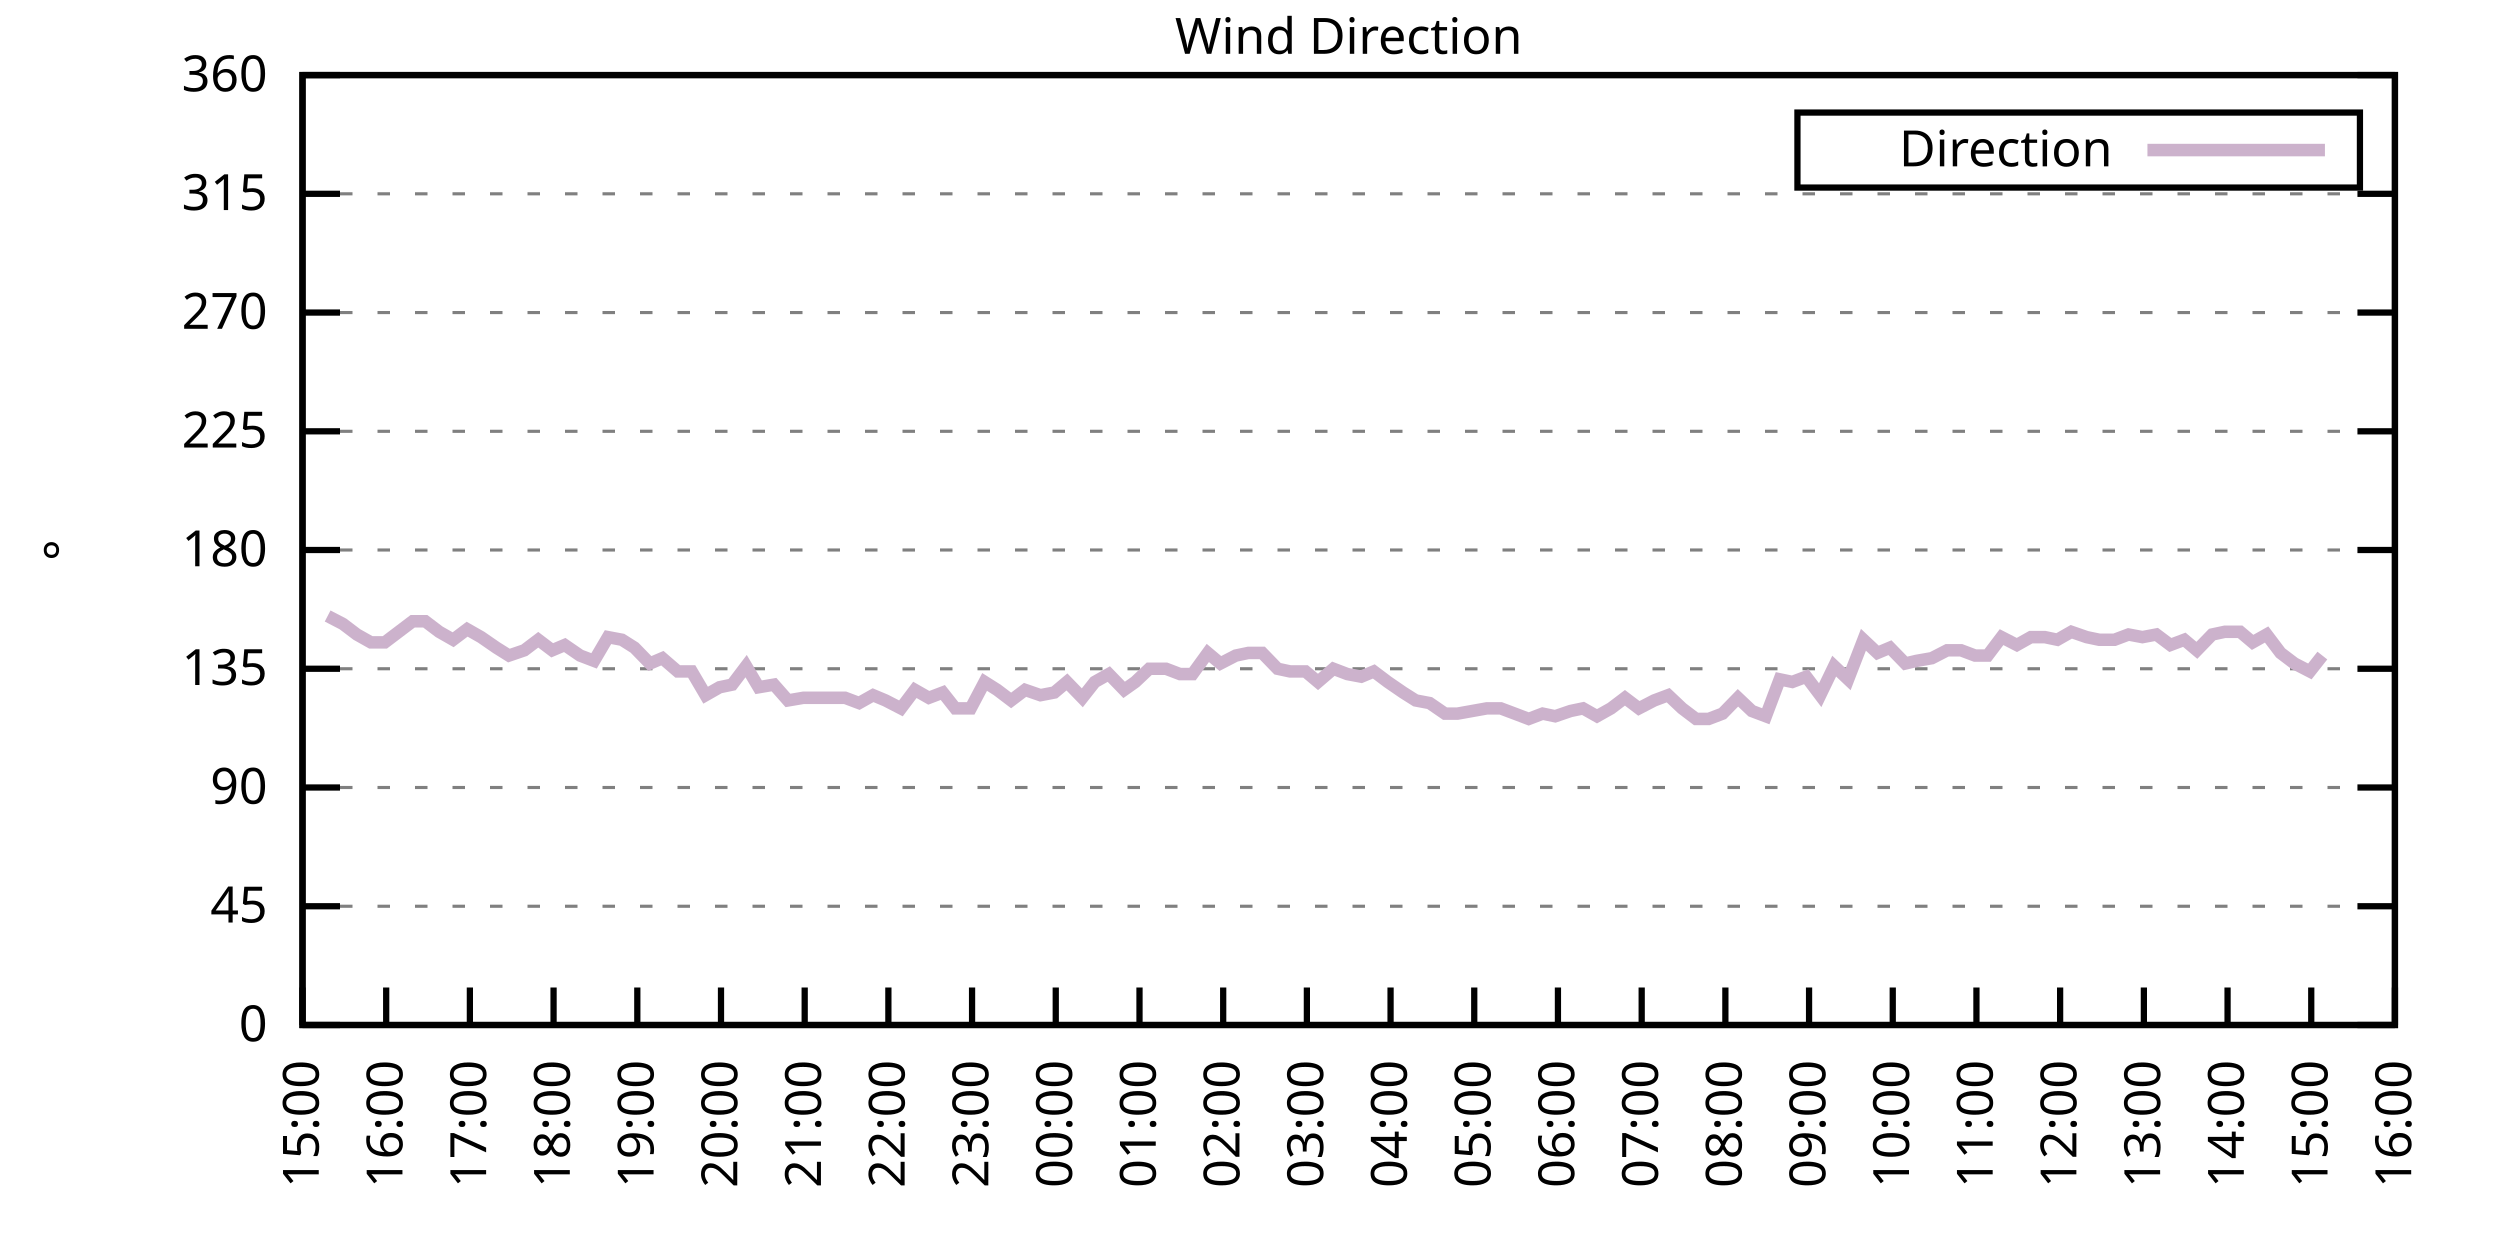
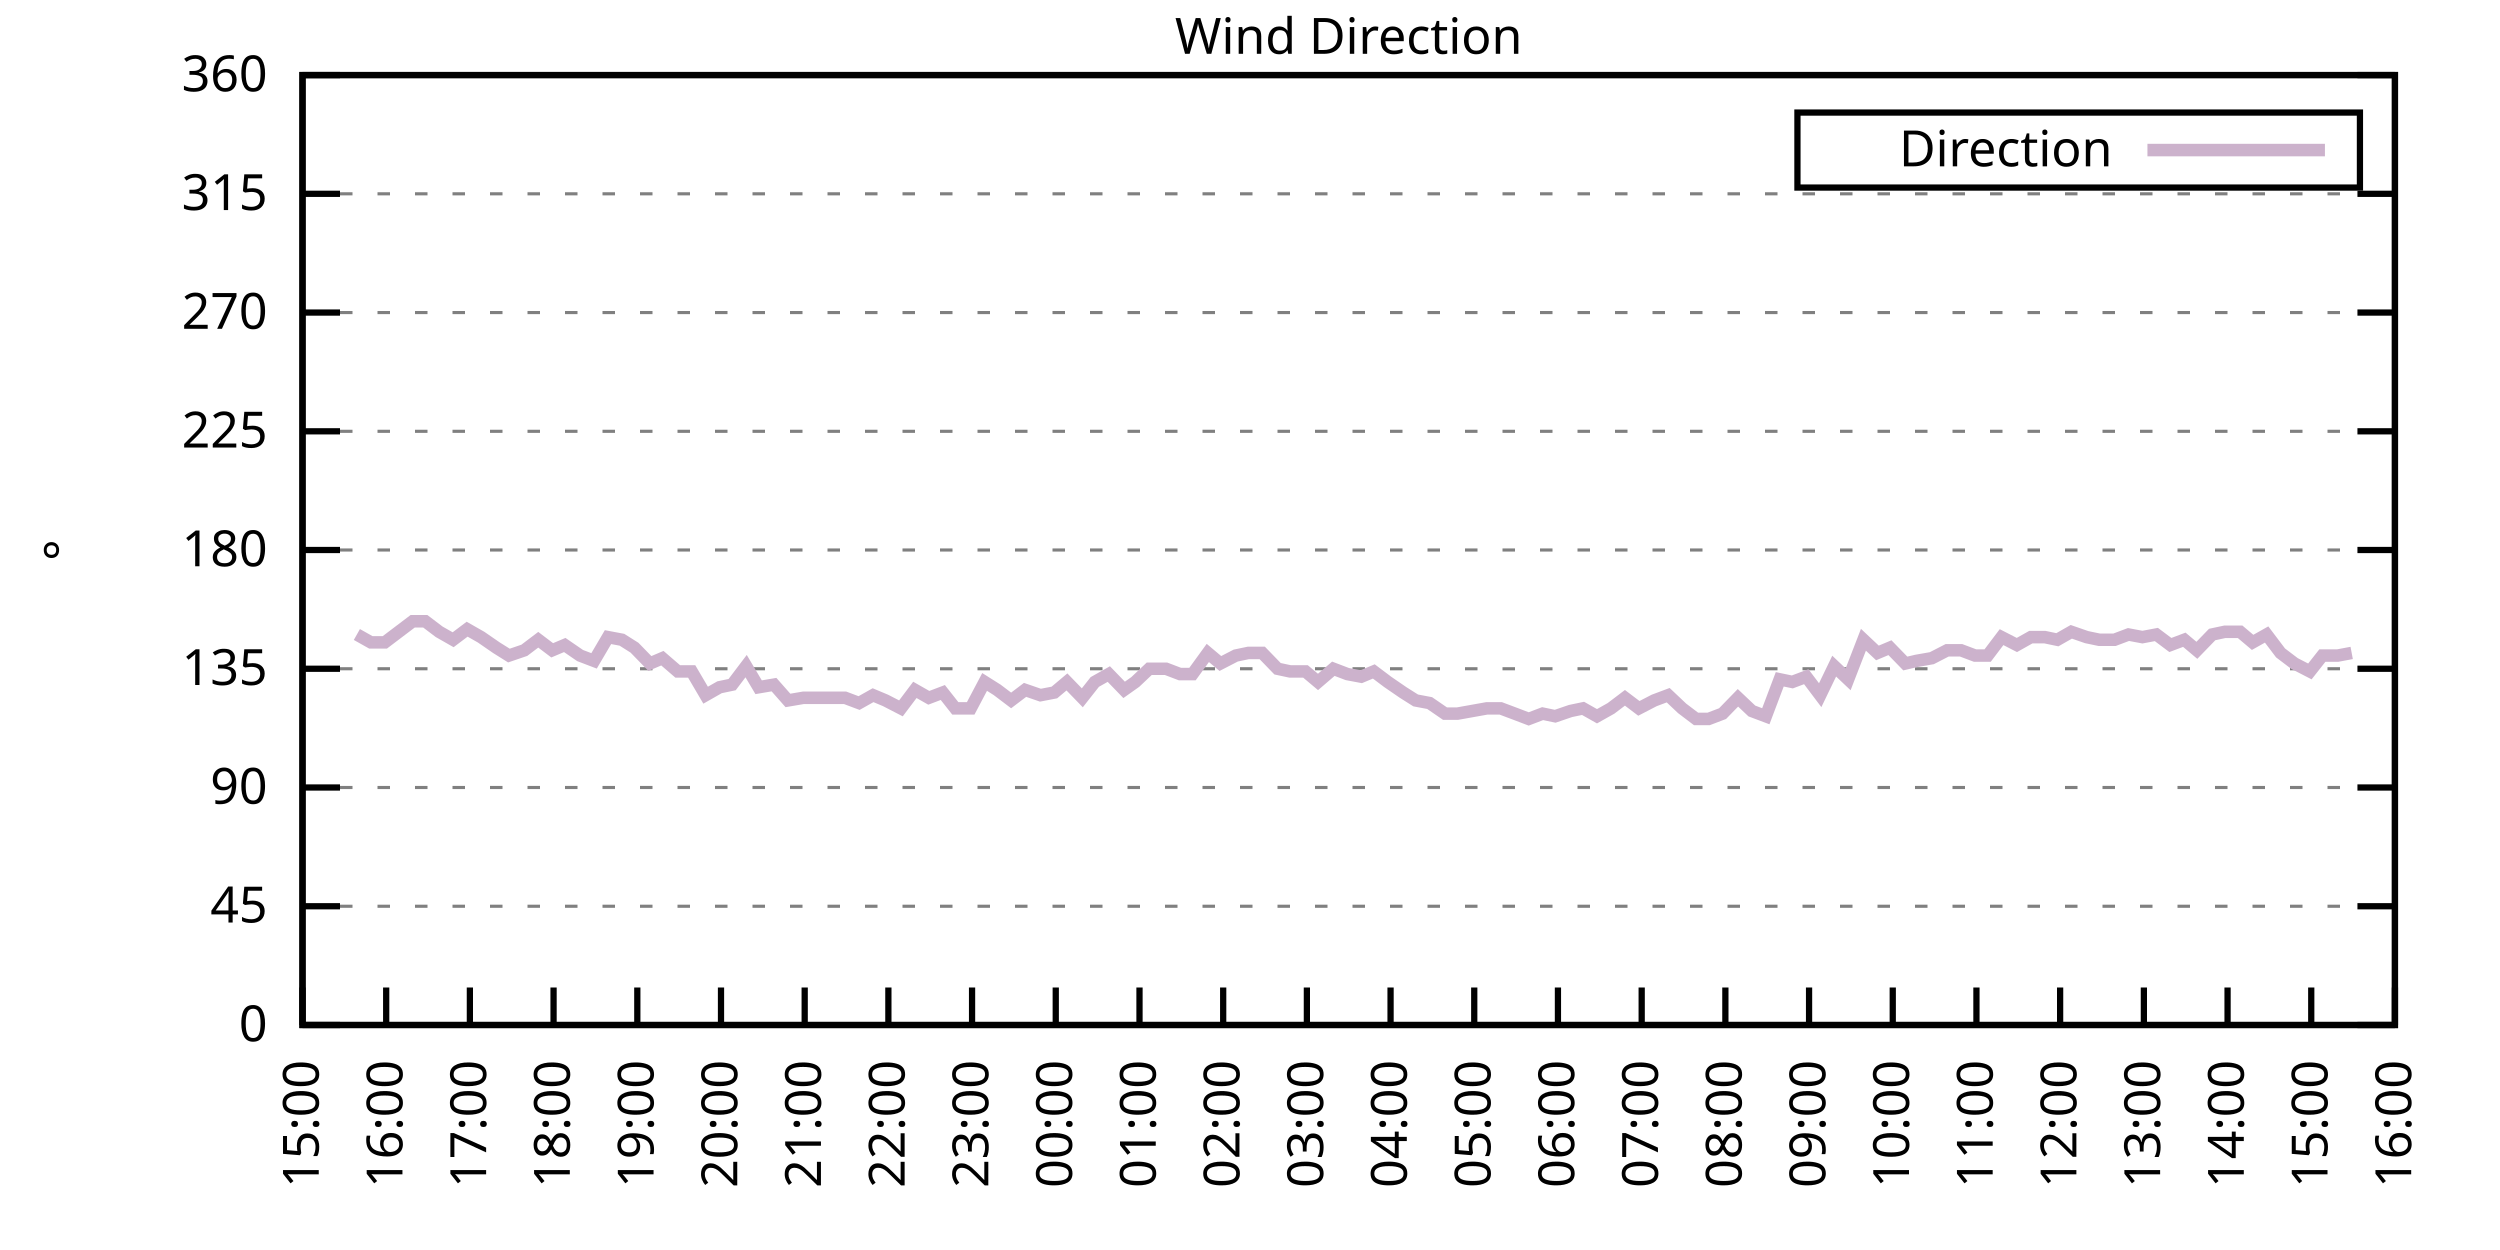
<svg xmlns="http://www.w3.org/2000/svg" xmlns:xlink="http://www.w3.org/1999/xlink" width="400" height="200" viewBox="0 0 400 200">
  <g id="gnuplot_canvas">
    <rect x="0" y="0" width="400" height="200" fill="none" />
    <defs>
      <circle id="gpDot" r="0.5" stroke-width="0.5" stroke="currentColor" />
      <path id="gpPt0" stroke-width="0.333" stroke="currentColor" d="M-1,0 h2 M0,-1 v2" />
      <path id="gpPt1" stroke-width="0.333" stroke="currentColor" d="M-1,-1 L1,1 M1,-1 L-1,1" />
      <path id="gpPt2" stroke-width="0.333" stroke="currentColor" d="M-1,0 L1,0 M0,-1 L0,1 M-1,-1 L1,1 M-1,1 L1,-1" />
      <rect id="gpPt3" stroke-width="0.333" stroke="currentColor" x="-1" y="-1" width="2" height="2" />
      <rect id="gpPt4" stroke-width="0.333" stroke="currentColor" fill="currentColor" x="-1" y="-1" width="2" height="2" />
      <circle id="gpPt5" stroke-width="0.333" stroke="currentColor" cx="0" cy="0" r="1" />
      <use xlink:href="#gpPt5" id="gpPt6" fill="currentColor" stroke="none" />
      <path id="gpPt7" stroke-width="0.333" stroke="currentColor" d="M0,-1.33 L-1.33,0.67 L1.33,0.67 z" />
      <use xlink:href="#gpPt7" id="gpPt8" fill="currentColor" stroke="none" />
      <use xlink:href="#gpPt7" id="gpPt9" stroke="currentColor" transform="rotate(180)" />
      <use xlink:href="#gpPt9" id="gpPt10" fill="currentColor" stroke="none" />
      <use xlink:href="#gpPt3" id="gpPt11" stroke="currentColor" transform="rotate(45)" />
      <use xlink:href="#gpPt11" id="gpPt12" fill="currentColor" stroke="none" />
      <path id="gpPt13" stroke-width="0.333" stroke="currentColor" d="M0,1.330 L1.265,0.411 L0.782,-1.067 L-0.782,-1.076 L-1.265,0.411 z" />
      <use xlink:href="#gpPt13" id="gpPt14" fill="currentColor" stroke="none" />
      <filter id="textbox" filterUnits="objectBoundingBox" x="0" y="0" height="1" width="1">
        <feFlood flood-color="white" flood-opacity="1" result="bgnd" />
        <feComposite in="SourceGraphic" in2="bgnd" operator="atop" />
      </filter>
      <filter id="greybox" filterUnits="objectBoundingBox" x="0" y="0" height="1" width="1">
        <feFlood flood-color="lightgrey" flood-opacity="1" result="grey" />
        <feComposite in="SourceGraphic" in2="grey" operator="atop" />
      </filter>
    </defs>
    <g fill="none" color="white" stroke="currentColor" stroke-width="1.00" stroke-linecap="butt" stroke-linejoin="miter">
</g>
    <g fill="none" color="black" stroke="currentColor" stroke-width="1.00" stroke-linecap="butt" stroke-linejoin="miter">
      <g stroke="none" shape-rendering="crispEdges">
        <polygon fill="rgb(255, 255, 255)" points="48.40,164.00 383.18,164.00 383.18,12.02 48.40,12.02 " />
      </g>
    </g>
    <g fill="none" color="black" stroke="currentColor" stroke-width="1.00" stroke-linecap="butt" stroke-linejoin="miter">
</g>
    <g fill="none" color="black" stroke="black" stroke-width="0.50" stroke-linecap="butt" stroke-linejoin="miter">
</g>
    <g fill="none" color="gray" stroke="currentColor" stroke-width="0.50" stroke-linecap="butt" stroke-linejoin="miter">
      <path stroke="gray" stroke-dasharray="2,4" class="gridline" d="M48.40,164.00 L383.19,164.00  " />
    </g>
    <g fill="none" color="gray" stroke="gray" stroke-width="1.00" stroke-linecap="butt" stroke-linejoin="miter">
</g>
    <g fill="none" color="black" stroke="currentColor" stroke-width="1.00" stroke-linecap="butt" stroke-linejoin="miter">
      <path stroke="black" d="M48.40,164.00 L54.40,164.00 M383.19,164.00 L377.19,164.00  " />
      <g transform="translate(42.80,166.60)" stroke="none" fill="black" font-family="Sans" font-size="8.00" text-anchor="end">
        <text>
          <tspan font-family="Sans"> 0</tspan>
        </text>
      </g>
    </g>
    <g fill="none" color="black" stroke="currentColor" stroke-width="1.00" stroke-linecap="butt" stroke-linejoin="miter">
</g>
    <g fill="none" color="black" stroke="black" stroke-width="0.50" stroke-linecap="butt" stroke-linejoin="miter">
</g>
    <g fill="none" color="gray" stroke="currentColor" stroke-width="0.50" stroke-linecap="butt" stroke-linejoin="miter">
      <path stroke="gray" stroke-dasharray="2,4" class="gridline" d="M48.40,145.00 L383.19,145.00  " />
    </g>
    <g fill="none" color="gray" stroke="gray" stroke-width="1.00" stroke-linecap="butt" stroke-linejoin="miter">
</g>
    <g fill="none" color="black" stroke="currentColor" stroke-width="1.00" stroke-linecap="butt" stroke-linejoin="miter">
      <path stroke="black" d="M48.40,145.00 L54.40,145.00 M383.19,145.00 L377.19,145.00  " />
      <g transform="translate(42.80,147.60)" stroke="none" fill="black" font-family="Sans" font-size="8.00" text-anchor="end">
        <text>
          <tspan font-family="Sans"> 45</tspan>
        </text>
      </g>
    </g>
    <g fill="none" color="black" stroke="currentColor" stroke-width="1.00" stroke-linecap="butt" stroke-linejoin="miter">
</g>
    <g fill="none" color="black" stroke="black" stroke-width="0.50" stroke-linecap="butt" stroke-linejoin="miter">
</g>
    <g fill="none" color="gray" stroke="currentColor" stroke-width="0.50" stroke-linecap="butt" stroke-linejoin="miter">
      <path stroke="gray" stroke-dasharray="2,4" class="gridline" d="M48.40,126.00 L383.19,126.00  " />
    </g>
    <g fill="none" color="gray" stroke="gray" stroke-width="1.00" stroke-linecap="butt" stroke-linejoin="miter">
</g>
    <g fill="none" color="black" stroke="currentColor" stroke-width="1.00" stroke-linecap="butt" stroke-linejoin="miter">
      <path stroke="black" d="M48.40,126.00 L54.40,126.00 M383.19,126.00 L377.19,126.00  " />
      <g transform="translate(42.80,128.60)" stroke="none" fill="black" font-family="Sans" font-size="8.00" text-anchor="end">
        <text>
          <tspan font-family="Sans"> 90</tspan>
        </text>
      </g>
    </g>
    <g fill="none" color="black" stroke="currentColor" stroke-width="1.00" stroke-linecap="butt" stroke-linejoin="miter">
</g>
    <g fill="none" color="black" stroke="black" stroke-width="0.50" stroke-linecap="butt" stroke-linejoin="miter">
</g>
    <g fill="none" color="gray" stroke="currentColor" stroke-width="0.50" stroke-linecap="butt" stroke-linejoin="miter">
      <path stroke="gray" stroke-dasharray="2,4" class="gridline" d="M48.40,107.00 L383.19,107.00  " />
    </g>
    <g fill="none" color="gray" stroke="gray" stroke-width="1.00" stroke-linecap="butt" stroke-linejoin="miter">
</g>
    <g fill="none" color="black" stroke="currentColor" stroke-width="1.00" stroke-linecap="butt" stroke-linejoin="miter">
      <path stroke="black" d="M48.40,107.00 L54.40,107.00 M383.19,107.00 L377.19,107.00  " />
      <g transform="translate(42.80,109.60)" stroke="none" fill="black" font-family="Sans" font-size="8.00" text-anchor="end">
        <text>
          <tspan font-family="Sans"> 135</tspan>
        </text>
      </g>
    </g>
    <g fill="none" color="black" stroke="currentColor" stroke-width="1.00" stroke-linecap="butt" stroke-linejoin="miter">
</g>
    <g fill="none" color="black" stroke="black" stroke-width="0.50" stroke-linecap="butt" stroke-linejoin="miter">
</g>
    <g fill="none" color="gray" stroke="currentColor" stroke-width="0.50" stroke-linecap="butt" stroke-linejoin="miter">
      <path stroke="gray" stroke-dasharray="2,4" class="gridline" d="M48.40,88.00 L383.19,88.00  " />
    </g>
    <g fill="none" color="gray" stroke="gray" stroke-width="1.00" stroke-linecap="butt" stroke-linejoin="miter">
</g>
    <g fill="none" color="black" stroke="currentColor" stroke-width="1.00" stroke-linecap="butt" stroke-linejoin="miter">
      <path stroke="black" d="M48.40,88.00 L54.40,88.00 M383.19,88.00 L377.19,88.00  " />
      <g transform="translate(42.80,90.60)" stroke="none" fill="black" font-family="Sans" font-size="8.00" text-anchor="end">
        <text>
          <tspan font-family="Sans"> 180</tspan>
        </text>
      </g>
    </g>
    <g fill="none" color="black" stroke="currentColor" stroke-width="1.00" stroke-linecap="butt" stroke-linejoin="miter">
</g>
    <g fill="none" color="black" stroke="black" stroke-width="0.50" stroke-linecap="butt" stroke-linejoin="miter">
</g>
    <g fill="none" color="gray" stroke="currentColor" stroke-width="0.50" stroke-linecap="butt" stroke-linejoin="miter">
      <path stroke="gray" stroke-dasharray="2,4" class="gridline" d="M48.40,69.01 L383.19,69.01  " />
    </g>
    <g fill="none" color="gray" stroke="gray" stroke-width="1.00" stroke-linecap="butt" stroke-linejoin="miter">
</g>
    <g fill="none" color="black" stroke="currentColor" stroke-width="1.00" stroke-linecap="butt" stroke-linejoin="miter">
      <path stroke="black" d="M48.40,69.01 L54.40,69.01 M383.19,69.01 L377.19,69.01  " />
      <g transform="translate(42.80,71.61)" stroke="none" fill="black" font-family="Sans" font-size="8.00" text-anchor="end">
        <text>
          <tspan font-family="Sans"> 225</tspan>
        </text>
      </g>
    </g>
    <g fill="none" color="black" stroke="currentColor" stroke-width="1.00" stroke-linecap="butt" stroke-linejoin="miter">
</g>
    <g fill="none" color="black" stroke="black" stroke-width="0.50" stroke-linecap="butt" stroke-linejoin="miter">
</g>
    <g fill="none" color="gray" stroke="currentColor" stroke-width="0.50" stroke-linecap="butt" stroke-linejoin="miter">
      <path stroke="gray" stroke-dasharray="2,4" class="gridline" d="M48.40,50.01 L383.19,50.01  " />
    </g>
    <g fill="none" color="gray" stroke="gray" stroke-width="1.00" stroke-linecap="butt" stroke-linejoin="miter">
</g>
    <g fill="none" color="black" stroke="currentColor" stroke-width="1.00" stroke-linecap="butt" stroke-linejoin="miter">
      <path stroke="black" d="M48.40,50.01 L54.40,50.01 M383.19,50.01 L377.19,50.01  " />
      <g transform="translate(42.80,52.61)" stroke="none" fill="black" font-family="Sans" font-size="8.00" text-anchor="end">
        <text>
          <tspan font-family="Sans"> 270</tspan>
        </text>
      </g>
    </g>
    <g fill="none" color="black" stroke="currentColor" stroke-width="1.00" stroke-linecap="butt" stroke-linejoin="miter">
</g>
    <g fill="none" color="black" stroke="black" stroke-width="0.50" stroke-linecap="butt" stroke-linejoin="miter">
</g>
    <g fill="none" color="gray" stroke="currentColor" stroke-width="0.50" stroke-linecap="butt" stroke-linejoin="miter">
      <path stroke="gray" stroke-dasharray="2,4" class="gridline" d="M48.40,31.01 L383.19,31.01  " />
    </g>
    <g fill="none" color="gray" stroke="gray" stroke-width="1.00" stroke-linecap="butt" stroke-linejoin="miter">
</g>
    <g fill="none" color="black" stroke="currentColor" stroke-width="1.00" stroke-linecap="butt" stroke-linejoin="miter">
      <path stroke="black" d="M48.40,31.01 L54.40,31.01 M383.19,31.01 L377.19,31.01  " />
      <g transform="translate(42.80,33.61)" stroke="none" fill="black" font-family="Sans" font-size="8.00" text-anchor="end">
        <text>
          <tspan font-family="Sans"> 315</tspan>
        </text>
      </g>
    </g>
    <g fill="none" color="black" stroke="currentColor" stroke-width="1.00" stroke-linecap="butt" stroke-linejoin="miter">
</g>
    <g fill="none" color="black" stroke="black" stroke-width="0.50" stroke-linecap="butt" stroke-linejoin="miter">
</g>
    <g fill="none" color="gray" stroke="currentColor" stroke-width="0.50" stroke-linecap="butt" stroke-linejoin="miter">
      <path stroke="gray" stroke-dasharray="2,4" class="gridline" d="M48.40,12.01 L383.19,12.01  " />
    </g>
    <g fill="none" color="gray" stroke="gray" stroke-width="1.00" stroke-linecap="butt" stroke-linejoin="miter">
</g>
    <g fill="none" color="black" stroke="currentColor" stroke-width="1.00" stroke-linecap="butt" stroke-linejoin="miter">
      <path stroke="black" d="M48.40,12.01 L54.40,12.01 M383.19,12.01 L377.19,12.01  " />
      <g transform="translate(42.80,14.61)" stroke="none" fill="black" font-family="Sans" font-size="8.00" text-anchor="end">
        <text>
          <tspan font-family="Sans"> 360</tspan>
        </text>
      </g>
    </g>
    <g fill="none" color="black" stroke="currentColor" stroke-width="1.00" stroke-linecap="butt" stroke-linejoin="miter">
      <path stroke="black" d="M48.40,164.00 L48.40,158.00  " />
      <g transform="translate(51.00,169.60) rotate(270.00)" stroke="none" fill="black" font-family="Sans" font-size="8.00" text-anchor="end">
        <text>
          <tspan font-family="Sans">15:00</tspan>
        </text>
      </g>
    </g>
    <g fill="none" color="black" stroke="currentColor" stroke-width="1.00" stroke-linecap="butt" stroke-linejoin="miter">
      <path stroke="black" d="M61.79,164.00 L61.79,158.00  " />
      <g transform="translate(64.39,169.60) rotate(270.00)" stroke="none" fill="black" font-family="Sans" font-size="8.00" text-anchor="end">
        <text>
          <tspan font-family="Sans">16:00</tspan>
        </text>
      </g>
    </g>
    <g fill="none" color="black" stroke="currentColor" stroke-width="1.00" stroke-linecap="butt" stroke-linejoin="miter">
      <path stroke="black" d="M75.18,164.00 L75.18,158.00  " />
      <g transform="translate(77.78,169.60) rotate(270.00)" stroke="none" fill="black" font-family="Sans" font-size="8.00" text-anchor="end">
        <text>
          <tspan font-family="Sans">17:00</tspan>
        </text>
      </g>
    </g>
    <g fill="none" color="black" stroke="currentColor" stroke-width="1.00" stroke-linecap="butt" stroke-linejoin="miter">
      <path stroke="black" d="M88.57,164.00 L88.57,158.00  " />
      <g transform="translate(91.17,169.60) rotate(270.00)" stroke="none" fill="black" font-family="Sans" font-size="8.00" text-anchor="end">
        <text>
          <tspan font-family="Sans">18:00</tspan>
        </text>
      </g>
    </g>
    <g fill="none" color="black" stroke="currentColor" stroke-width="1.00" stroke-linecap="butt" stroke-linejoin="miter">
      <path stroke="black" d="M101.97,164.00 L101.97,158.00  " />
      <g transform="translate(104.57,169.60) rotate(270.00)" stroke="none" fill="black" font-family="Sans" font-size="8.00" text-anchor="end">
        <text>
          <tspan font-family="Sans">19:00</tspan>
        </text>
      </g>
    </g>
    <g fill="none" color="black" stroke="currentColor" stroke-width="1.00" stroke-linecap="butt" stroke-linejoin="miter">
      <path stroke="black" d="M115.36,164.00 L115.36,158.00  " />
      <g transform="translate(117.96,169.60) rotate(270.00)" stroke="none" fill="black" font-family="Sans" font-size="8.00" text-anchor="end">
        <text>
          <tspan font-family="Sans">20:00</tspan>
        </text>
      </g>
    </g>
    <g fill="none" color="black" stroke="currentColor" stroke-width="1.00" stroke-linecap="butt" stroke-linejoin="miter">
      <path stroke="black" d="M128.75,164.00 L128.75,158.00  " />
      <g transform="translate(131.35,169.60) rotate(270.00)" stroke="none" fill="black" font-family="Sans" font-size="8.00" text-anchor="end">
        <text>
          <tspan font-family="Sans">21:00</tspan>
        </text>
      </g>
    </g>
    <g fill="none" color="black" stroke="currentColor" stroke-width="1.00" stroke-linecap="butt" stroke-linejoin="miter">
      <path stroke="black" d="M142.14,164.00 L142.14,158.00  " />
      <g transform="translate(144.74,169.60) rotate(270.00)" stroke="none" fill="black" font-family="Sans" font-size="8.00" text-anchor="end">
        <text>
          <tspan font-family="Sans">22:00</tspan>
        </text>
      </g>
    </g>
    <g fill="none" color="black" stroke="currentColor" stroke-width="1.00" stroke-linecap="butt" stroke-linejoin="miter">
      <path stroke="black" d="M155.53,164.00 L155.53,158.00  " />
      <g transform="translate(158.13,169.60) rotate(270.00)" stroke="none" fill="black" font-family="Sans" font-size="8.00" text-anchor="end">
        <text>
          <tspan font-family="Sans">23:00</tspan>
        </text>
      </g>
    </g>
    <g fill="none" color="black" stroke="currentColor" stroke-width="1.00" stroke-linecap="butt" stroke-linejoin="miter">
      <path stroke="black" d="M168.92,164.00 L168.92,158.00  " />
      <g transform="translate(171.52,169.60) rotate(270.00)" stroke="none" fill="black" font-family="Sans" font-size="8.00" text-anchor="end">
        <text>
          <tspan font-family="Sans">00:00</tspan>
        </text>
      </g>
    </g>
    <g fill="none" color="black" stroke="currentColor" stroke-width="1.00" stroke-linecap="butt" stroke-linejoin="miter">
      <path stroke="black" d="M182.32,164.00 L182.32,158.00  " />
      <g transform="translate(184.92,169.60) rotate(270.00)" stroke="none" fill="black" font-family="Sans" font-size="8.00" text-anchor="end">
        <text>
          <tspan font-family="Sans">01:00</tspan>
        </text>
      </g>
    </g>
    <g fill="none" color="black" stroke="currentColor" stroke-width="1.00" stroke-linecap="butt" stroke-linejoin="miter">
      <path stroke="black" d="M195.71,164.00 L195.71,158.00  " />
      <g transform="translate(198.31,169.60) rotate(270.00)" stroke="none" fill="black" font-family="Sans" font-size="8.00" text-anchor="end">
        <text>
          <tspan font-family="Sans">02:00</tspan>
        </text>
      </g>
    </g>
    <g fill="none" color="black" stroke="currentColor" stroke-width="1.00" stroke-linecap="butt" stroke-linejoin="miter">
      <path stroke="black" d="M209.10,164.00 L209.10,158.00  " />
      <g transform="translate(211.70,169.60) rotate(270.00)" stroke="none" fill="black" font-family="Sans" font-size="8.00" text-anchor="end">
        <text>
          <tspan font-family="Sans">03:00</tspan>
        </text>
      </g>
    </g>
    <g fill="none" color="black" stroke="currentColor" stroke-width="1.00" stroke-linecap="butt" stroke-linejoin="miter">
      <path stroke="black" d="M222.49,164.00 L222.49,158.00  " />
      <g transform="translate(225.09,169.60) rotate(270.00)" stroke="none" fill="black" font-family="Sans" font-size="8.00" text-anchor="end">
        <text>
          <tspan font-family="Sans">04:00</tspan>
        </text>
      </g>
    </g>
    <g fill="none" color="black" stroke="currentColor" stroke-width="1.00" stroke-linecap="butt" stroke-linejoin="miter">
      <path stroke="black" d="M235.88,164.00 L235.88,158.00  " />
      <g transform="translate(238.48,169.60) rotate(270.00)" stroke="none" fill="black" font-family="Sans" font-size="8.00" text-anchor="end">
        <text>
          <tspan font-family="Sans">05:00</tspan>
        </text>
      </g>
    </g>
    <g fill="none" color="black" stroke="currentColor" stroke-width="1.00" stroke-linecap="butt" stroke-linejoin="miter">
      <path stroke="black" d="M249.27,164.00 L249.27,158.00  " />
      <g transform="translate(251.87,169.60) rotate(270.00)" stroke="none" fill="black" font-family="Sans" font-size="8.00" text-anchor="end">
        <text>
          <tspan font-family="Sans">06:00</tspan>
        </text>
      </g>
    </g>
    <g fill="none" color="black" stroke="currentColor" stroke-width="1.00" stroke-linecap="butt" stroke-linejoin="miter">
      <path stroke="black" d="M262.67,164.00 L262.67,158.00  " />
      <g transform="translate(265.27,169.60) rotate(270.00)" stroke="none" fill="black" font-family="Sans" font-size="8.00" text-anchor="end">
        <text>
          <tspan font-family="Sans">07:00</tspan>
        </text>
      </g>
    </g>
    <g fill="none" color="black" stroke="currentColor" stroke-width="1.00" stroke-linecap="butt" stroke-linejoin="miter">
      <path stroke="black" d="M276.06,164.00 L276.06,158.00  " />
      <g transform="translate(278.66,169.60) rotate(270.00)" stroke="none" fill="black" font-family="Sans" font-size="8.00" text-anchor="end">
        <text>
          <tspan font-family="Sans">08:00</tspan>
        </text>
      </g>
    </g>
    <g fill="none" color="black" stroke="currentColor" stroke-width="1.00" stroke-linecap="butt" stroke-linejoin="miter">
      <path stroke="black" d="M289.45,164.00 L289.45,158.00  " />
      <g transform="translate(292.05,169.60) rotate(270.00)" stroke="none" fill="black" font-family="Sans" font-size="8.00" text-anchor="end">
        <text>
          <tspan font-family="Sans">09:00</tspan>
        </text>
      </g>
    </g>
    <g fill="none" color="black" stroke="currentColor" stroke-width="1.00" stroke-linecap="butt" stroke-linejoin="miter">
      <path stroke="black" d="M302.84,164.00 L302.84,158.00  " />
      <g transform="translate(305.44,169.60) rotate(270.00)" stroke="none" fill="black" font-family="Sans" font-size="8.00" text-anchor="end">
        <text>
          <tspan font-family="Sans">10:00</tspan>
        </text>
      </g>
    </g>
    <g fill="none" color="black" stroke="currentColor" stroke-width="1.00" stroke-linecap="butt" stroke-linejoin="miter">
      <path stroke="black" d="M316.23,164.00 L316.23,158.00  " />
      <g transform="translate(318.83,169.60) rotate(270.00)" stroke="none" fill="black" font-family="Sans" font-size="8.00" text-anchor="end">
        <text>
          <tspan font-family="Sans">11:00</tspan>
        </text>
      </g>
    </g>
    <g fill="none" color="black" stroke="currentColor" stroke-width="1.00" stroke-linecap="butt" stroke-linejoin="miter">
      <path stroke="black" d="M329.62,164.00 L329.62,158.00  " />
      <g transform="translate(332.22,169.60) rotate(270.00)" stroke="none" fill="black" font-family="Sans" font-size="8.00" text-anchor="end">
        <text>
          <tspan font-family="Sans">12:00</tspan>
        </text>
      </g>
    </g>
    <g fill="none" color="black" stroke="currentColor" stroke-width="1.00" stroke-linecap="butt" stroke-linejoin="miter">
      <path stroke="black" d="M343.02,164.00 L343.02,158.00  " />
      <g transform="translate(345.62,169.60) rotate(270.00)" stroke="none" fill="black" font-family="Sans" font-size="8.00" text-anchor="end">
        <text>
          <tspan font-family="Sans">13:00</tspan>
        </text>
      </g>
    </g>
    <g fill="none" color="black" stroke="currentColor" stroke-width="1.00" stroke-linecap="butt" stroke-linejoin="miter">
      <path stroke="black" d="M356.41,164.00 L356.41,158.00  " />
      <g transform="translate(359.01,169.60) rotate(270.00)" stroke="none" fill="black" font-family="Sans" font-size="8.00" text-anchor="end">
        <text>
          <tspan font-family="Sans">14:00</tspan>
        </text>
      </g>
    </g>
    <g fill="none" color="black" stroke="currentColor" stroke-width="1.00" stroke-linecap="butt" stroke-linejoin="miter">
      <path stroke="black" d="M369.80,164.00 L369.80,158.00  " />
      <g transform="translate(372.40,169.60) rotate(270.00)" stroke="none" fill="black" font-family="Sans" font-size="8.00" text-anchor="end">
        <text>
          <tspan font-family="Sans">15:00</tspan>
        </text>
      </g>
    </g>
    <g fill="none" color="black" stroke="currentColor" stroke-width="1.00" stroke-linecap="butt" stroke-linejoin="miter">
      <path stroke="black" d="M383.19,164.00 L383.19,158.00  " />
      <g transform="translate(385.79,169.60) rotate(270.00)" stroke="none" fill="black" font-family="Sans" font-size="8.00" text-anchor="end">
        <text>
          <tspan font-family="Sans">16:00</tspan>
        </text>
      </g>
    </g>
    <g fill="none" color="black" stroke="currentColor" stroke-width="1.00" stroke-linecap="butt" stroke-linejoin="miter">
</g>
    <g fill="none" color="black" stroke="currentColor" stroke-width="1.00" stroke-linecap="butt" stroke-linejoin="miter">
      <path stroke="black" d="M48.40,12.01 L48.40,164.00 L383.19,164.00 L383.19,12.01 L48.40,12.01 Z  " />
    </g>
    <g fill="none" color="black" stroke="currentColor" stroke-width="1.00" stroke-linecap="butt" stroke-linejoin="miter">
</g>
    <g fill="none" color="black" stroke="currentColor" stroke-width="1.00" stroke-linecap="butt" stroke-linejoin="miter">
      <path stroke="black" d="M287.59,30.01 L287.59,18.01 L377.59,18.01 L377.59,30.01 L287.59,30.01 Z  " />
    </g>
    <g id="Wind_direction_plot_1">
      <g fill="none" color="white" stroke="black" stroke-width="2.00" stroke-linecap="butt" stroke-linejoin="miter">
</g>
      <g fill="none" color="black" stroke="currentColor" stroke-width="2.00" stroke-linecap="butt" stroke-linejoin="miter">
        <g transform="translate(337.99,26.61)" stroke="none" fill="black" font-family="Sans" font-size="8.00" text-anchor="end">
          <text>
            <tspan font-family="Sans">Direction</tspan>
          </text>
        </g>
      </g>
      <g fill="none" color="black" stroke="currentColor" stroke-width="2.00" stroke-linecap="butt" stroke-linejoin="miter">
-         <path stroke="rgb(204, 178, 204)" d="M343.59,24.01 L371.99,24.01 M52.42,98.56 L54.87,99.83 L57.10,101.52 L59.34,102.78 L61.57,102.78 L63.80,101.09   L66.03,99.40 L68.04,99.40 L70.27,101.09 L72.50,102.36 L74.74,100.67 L76.97,101.94 L79.42,103.63 L81.43,104.89   L83.89,104.05 L86.12,102.36 L88.35,104.05 L90.36,103.20 L92.82,104.89 L95.05,105.74 L97.28,101.94 L99.51,102.36   L101.52,103.63 L103.98,106.16 L105.98,105.31 L108.44,107.43 L110.67,107.43 L112.90,111.23 L115.13,109.96 L117.14,109.54   L119.38,106.58 L121.38,109.96 L123.84,109.54 L126.07,112.07 L128.53,111.65 L130.76,111.65 L132.77,111.65 L135.22,111.65   L137.45,112.49 L139.69,111.23 L141.69,112.07 L144.15,113.34 L146.38,110.38 L148.61,111.65 L150.85,110.80 L152.85,113.34   L155.31,113.34 L157.54,109.11 L159.55,110.38 L161.78,112.07 L164.01,110.38 L166.47,111.23 L168.70,110.80 L170.71,109.11   L173.17,111.65 L175.17,109.11 L177.41,107.85 L179.86,110.38 L181.65,109.11 L183.88,107.00 L186.56,107.00 L188.79,107.85   L190.80,107.85 L193.25,104.47 L195.26,106.16 L197.72,104.89 L199.73,104.47 L201.96,104.47 L204.41,107.00 L206.42,107.43   L208.88,107.43 L210.88,109.11 L213.34,107.00 L215.57,107.85 L217.80,108.27 L219.81,107.43 L222.04,109.11 L224.50,110.80   L226.51,112.07 L228.74,112.49 L231.20,114.18 L233.20,114.18 L237.89,113.34 L240.12,113.34 L242.36,114.18 L244.59,115.03   L246.82,114.18 L248.83,114.60 L251.28,113.76 L253.29,113.34 L255.52,114.60 L257.76,113.34 L259.99,111.65 L262.22,113.34   L264.67,112.07 L266.91,111.23 L269.14,113.34 L271.37,115.03 L273.38,115.03 L275.61,114.18 L278.07,111.65 L280.30,113.76   L282.53,114.60 L284.76,108.69 L286.77,109.11 L289.00,108.27 L291.23,111.23 L293.47,106.58 L295.70,108.69 L298.15,102.36   L300.39,104.47 L302.39,103.63 L304.85,106.16 L306.63,105.74 L309.09,105.31 L311.54,104.05 L313.78,104.05 L316.01,104.89   L318.02,104.89 L320.25,101.94 L322.70,103.20 L324.94,101.94 L327.17,101.94 L329.18,102.36 L331.41,101.09 L333.86,101.94   L335.87,102.36 L338.33,102.36 L340.56,101.52 L342.79,101.94 L345.02,101.52 L347.26,103.20 L349.49,102.36 L351.50,104.05   L353.95,101.52 L355.96,101.09 L358.42,101.09 L360.42,102.78 L362.66,101.52 L364.89,104.47 L367.12,106.16 L369.58,107.43   L371.58,104.89  " />
+         <path stroke="rgb(204, 178, 204)" d="M343.59,24.01 L371.99,24.01 M57.10,101.52 L59.34,102.78 L61.57,102.78 L63.80,101.09 L66.03,99.40 L68.04,99.40   L70.27,101.09 L72.50,102.36 L74.74,100.67 L76.97,101.94 L79.42,103.63 L81.43,104.89 L83.89,104.05 L86.12,102.36   L88.35,104.05 L90.36,103.20 L92.82,104.89 L95.05,105.74 L97.28,101.94 L99.51,102.36 L101.52,103.63 L103.98,106.16   L105.98,105.31 L108.44,107.43 L110.67,107.43 L112.90,111.23 L115.13,109.96 L117.14,109.54 L119.38,106.58 L121.38,109.96   L123.84,109.54 L126.07,112.07 L128.53,111.65 L130.76,111.65 L132.77,111.65 L135.22,111.65 L137.45,112.49 L139.69,111.23   L141.69,112.07 L144.15,113.34 L146.38,110.38 L148.61,111.65 L150.85,110.80 L152.85,113.34 L155.31,113.34 L157.54,109.11   L159.55,110.38 L161.78,112.07 L164.01,110.38 L166.47,111.23 L168.70,110.80 L170.71,109.11 L173.17,111.65 L175.17,109.11   L177.41,107.85 L179.86,110.38 L181.65,109.11 L183.88,107.00 L186.56,107.00 L188.79,107.85 L190.80,107.85 L193.25,104.47   L195.26,106.16 L197.72,104.89 L199.73,104.47 L201.96,104.47 L204.41,107.00 L206.42,107.43 L208.88,107.43 L210.88,109.11   L213.34,107.00 L215.57,107.85 L217.80,108.27 L219.81,107.43 L222.04,109.11 L224.50,110.80 L226.51,112.07 L228.74,112.49   L231.20,114.18 L233.20,114.18 L237.89,113.34 L240.12,113.34 L242.36,114.18 L244.59,115.03 L246.82,114.18 L248.83,114.60   L251.28,113.76 L253.29,113.34 L255.52,114.60 L257.76,113.34 L259.99,111.65 L262.22,113.34 L264.67,112.07 L266.91,111.23   L269.14,113.34 L271.37,115.03 L273.38,115.03 L275.61,114.18 L278.07,111.65 L280.30,113.76 L282.53,114.60 L284.76,108.69   L286.77,109.11 L289.00,108.27 L291.23,111.23 L293.47,106.58 L295.70,108.69 L298.15,102.36 L300.39,104.47 L302.39,103.63   L304.85,106.16 L306.63,105.74 L309.09,105.31 L311.54,104.05 L313.78,104.05 L316.01,104.89 L318.02,104.89 L320.25,101.94   L322.70,103.20 L324.94,101.94 L327.17,101.94 L329.18,102.36 L331.41,101.09 L333.86,101.94 L335.87,102.36 L338.33,102.36   L340.56,101.52 L342.79,101.94 L345.02,101.52 L347.26,103.20 L349.49,102.36 L351.50,104.05 L353.95,101.52 L355.96,101.09   L358.42,101.09 L360.42,102.78 L362.66,101.52 L364.89,104.47 L367.12,106.16 L369.58,107.43 L371.58,104.89 L374.04,104.89   L376.27,104.47  " />
      </g>
    </g>
    <g fill="none" color="black" stroke="currentColor" stroke-width="2.00" stroke-linecap="butt" stroke-linejoin="miter">
</g>
    <g fill="none" color="black" stroke="black" stroke-width="1.00" stroke-linecap="butt" stroke-linejoin="miter">
</g>
    <g fill="none" color="black" stroke="currentColor" stroke-width="1.00" stroke-linecap="butt" stroke-linejoin="miter">
      <path stroke="black" d="M48.40,12.01 L48.40,164.00 L383.19,164.00 L383.19,12.01 L48.40,12.01 Z  " />
      <g transform="translate(12.80,88.01) rotate(270.00)" stroke="none" fill="black" font-family="Sans" font-size="8.00" text-anchor="middle">
        <text>
          <tspan font-family="Sans">°</tspan>
        </text>
      </g>
    </g>
    <g fill="none" color="black" stroke="currentColor" stroke-width="1.00" stroke-linecap="butt" stroke-linejoin="miter">
</g>
    <g fill="none" color="black" stroke="currentColor" stroke-width="1.00" stroke-linecap="butt" stroke-linejoin="miter">
      <g transform="translate(215.79,8.61)" stroke="none" fill="black" font-family="Sans" font-size="8.00" text-anchor="middle">
        <text>
          <tspan font-family="Sans">Wind Direction</tspan>
        </text>
      </g>
    </g>
    <g fill="none" color="black" stroke="currentColor" stroke-width="1.00" stroke-linecap="butt" stroke-linejoin="miter">
</g>
  </g>
</svg>
